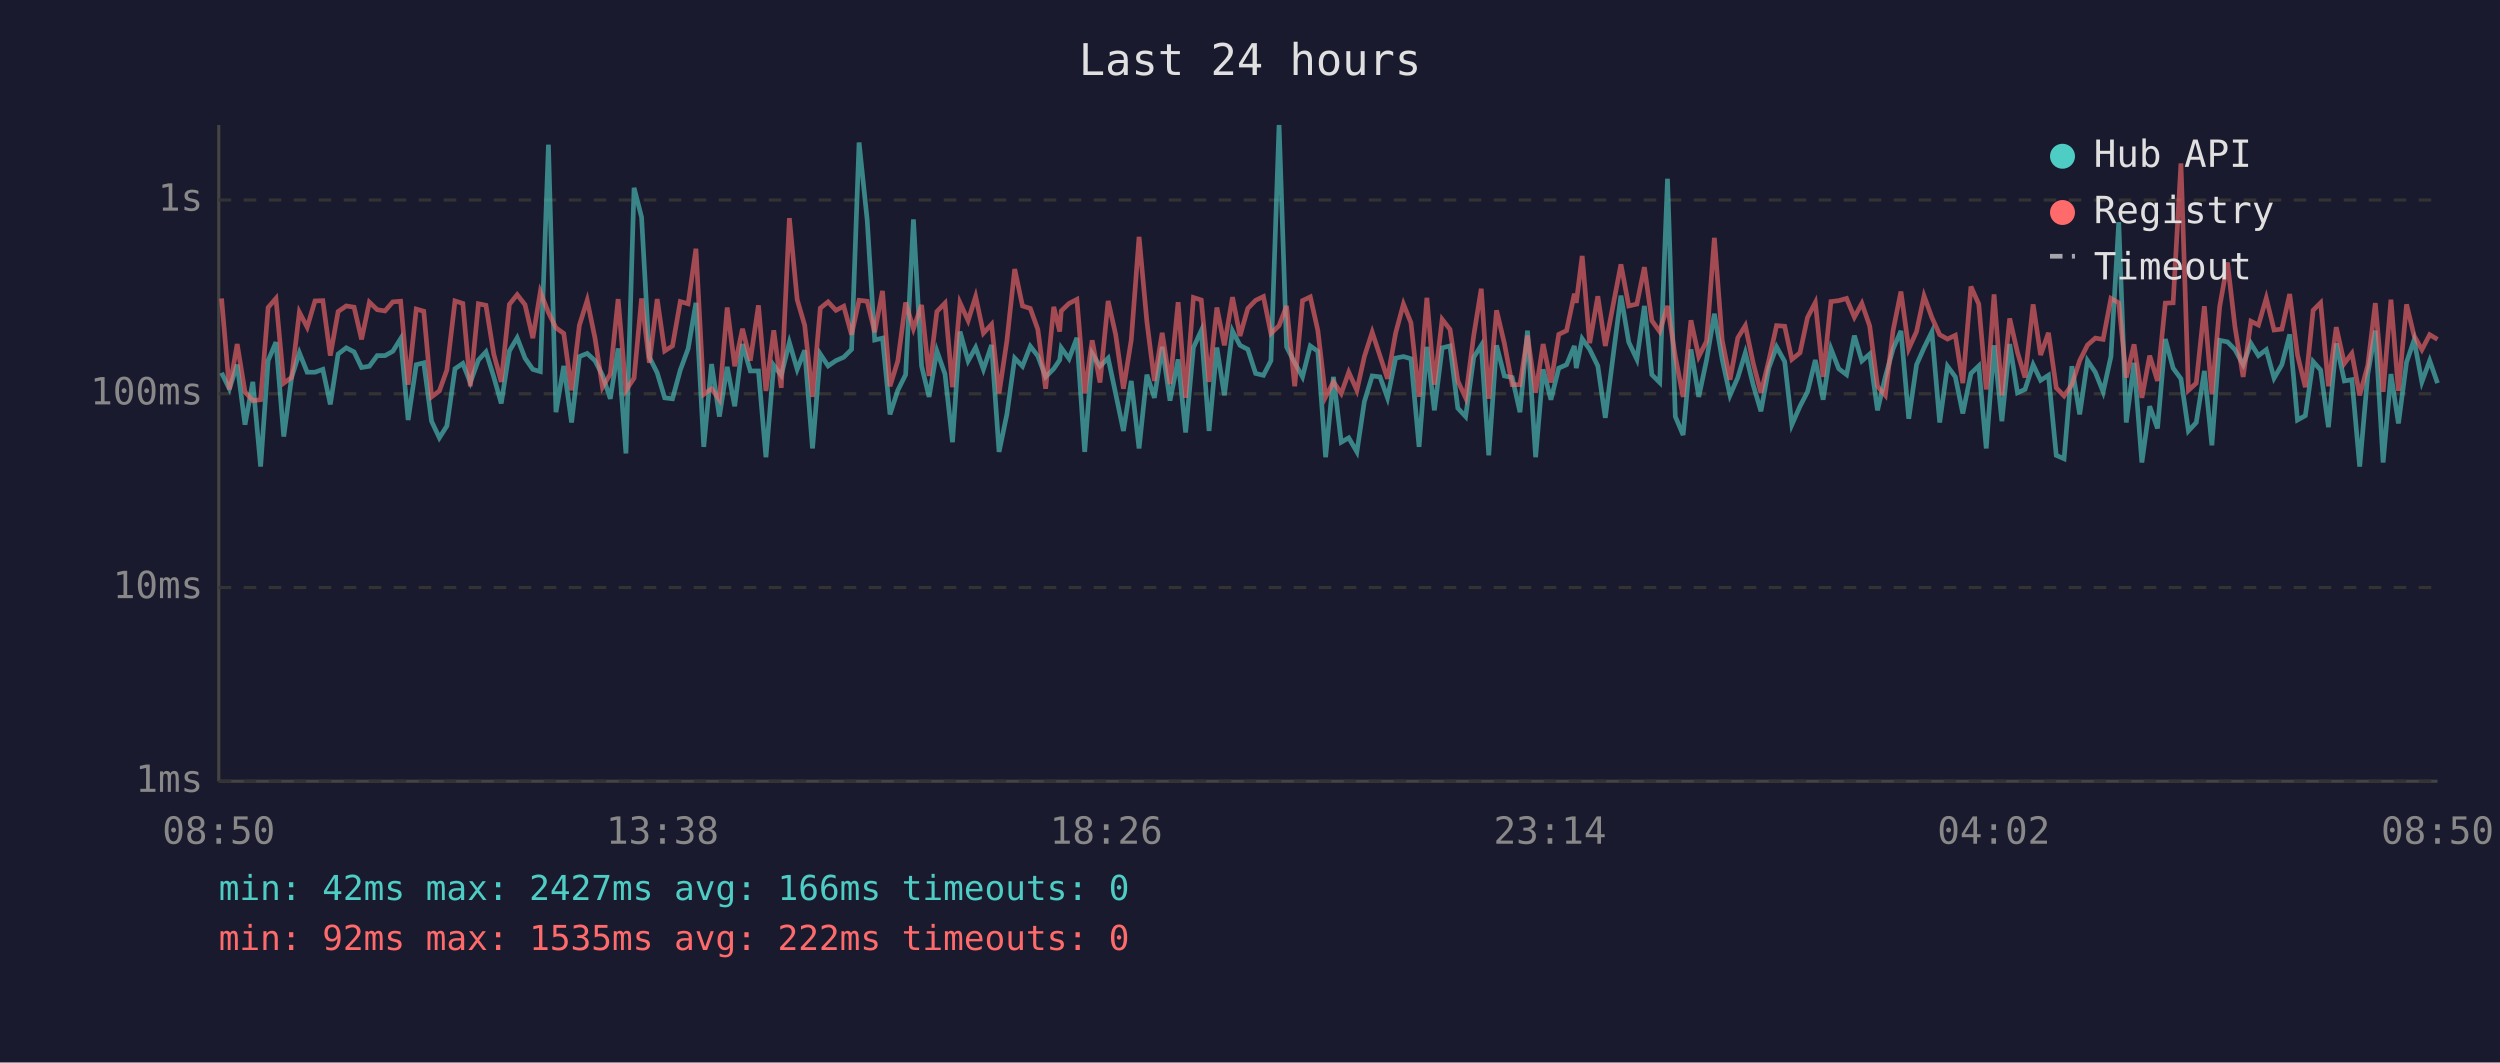
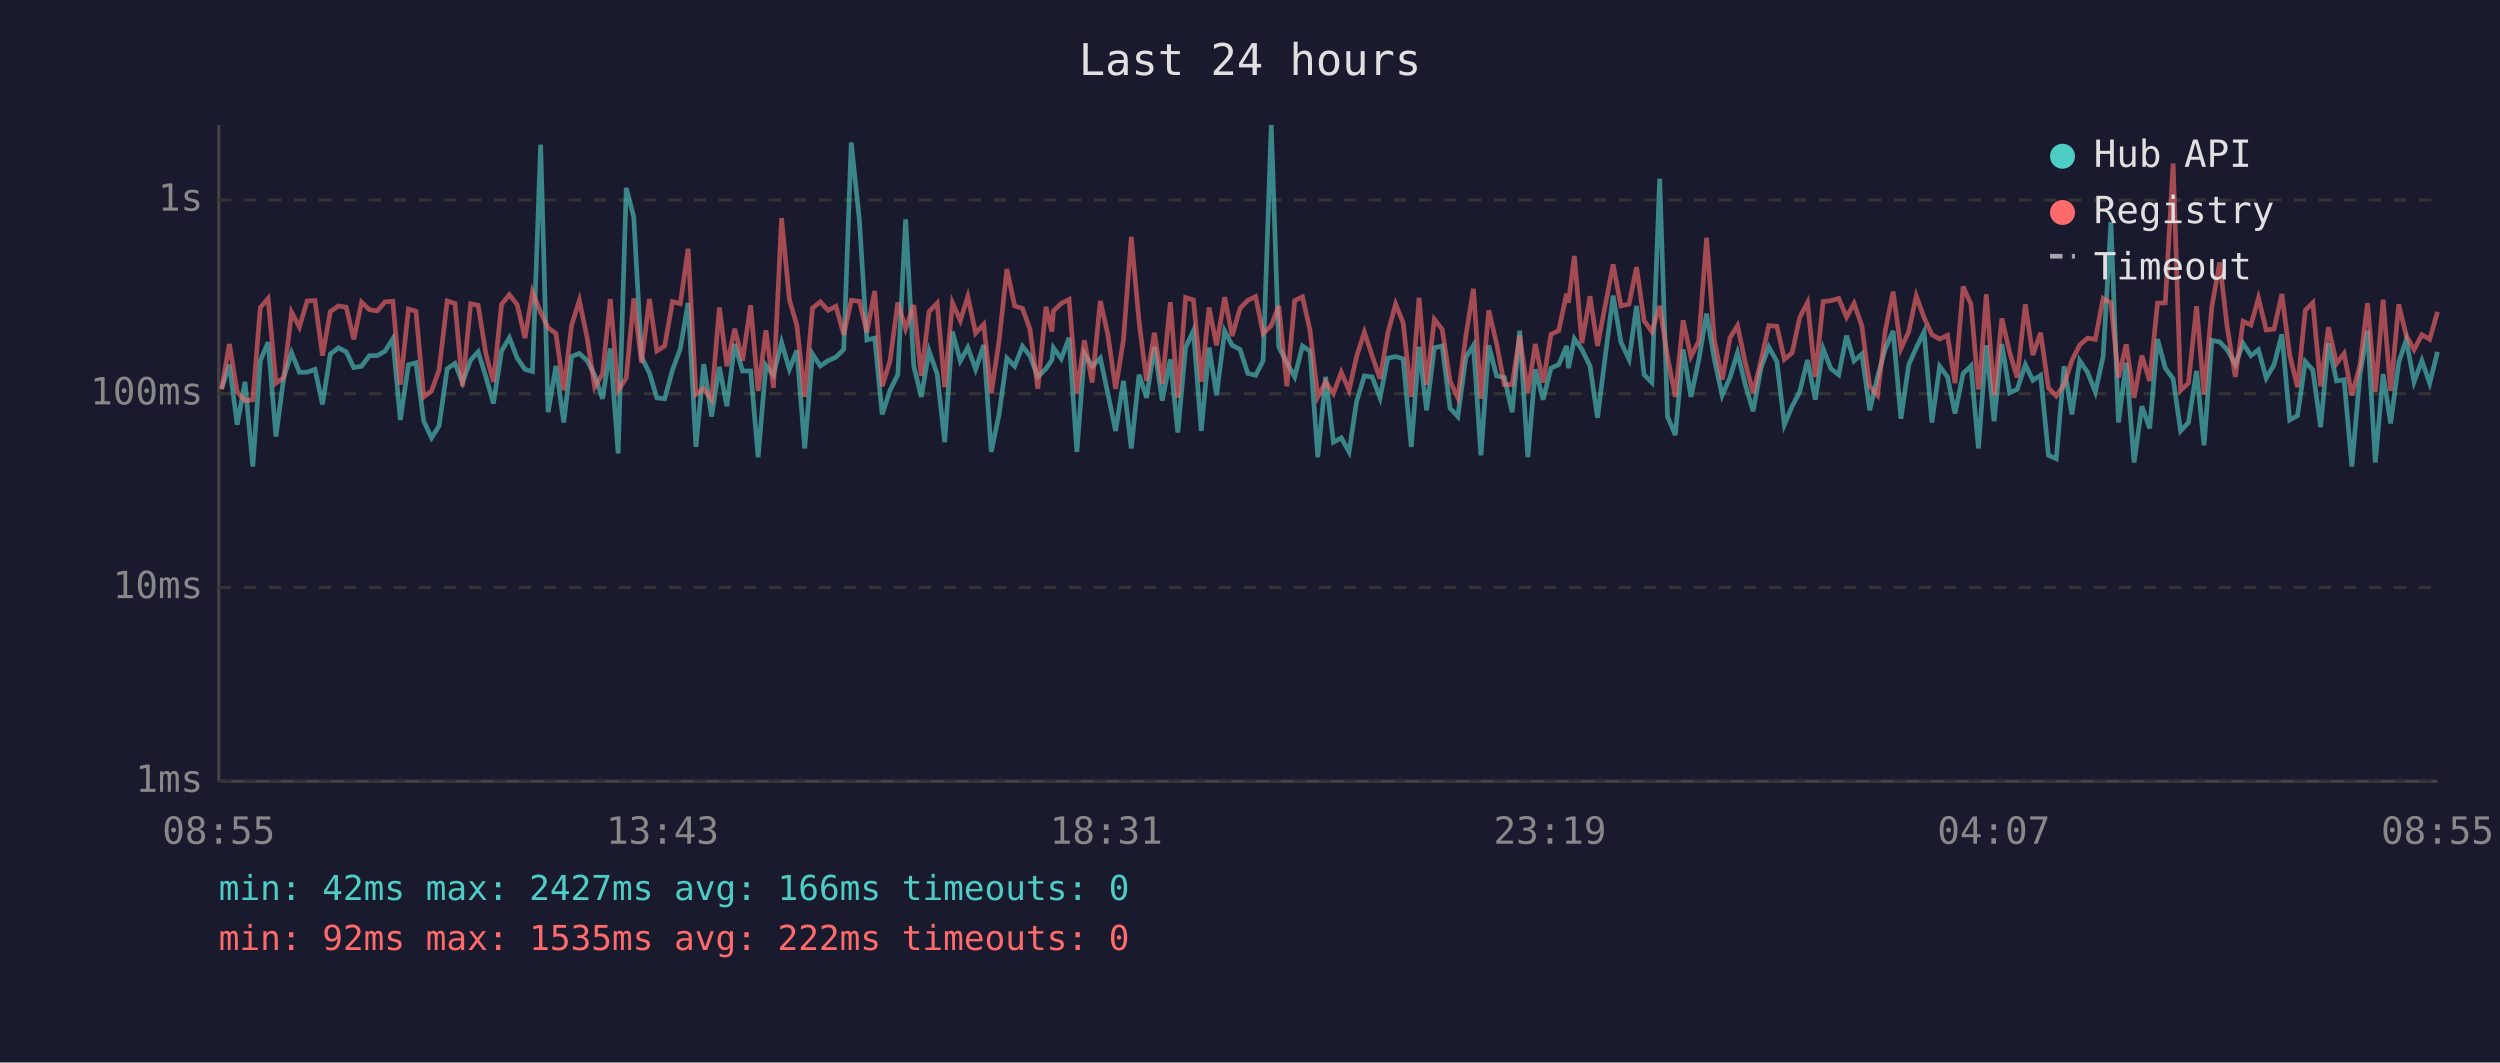
<svg xmlns="http://www.w3.org/2000/svg" viewBox="0 0 800 340" font-family="monospace" font-size="12">
  <rect width="800" height="340" fill="#1a1a2e" />
  <text x="400" y="24" fill="#e0e0e0" font-size="14" text-anchor="middle">Last 24 hours</text>
  <line x1="70" y1="40" x2="70" y2="250" stroke="#444" stroke-width="1" />
  <line x1="70" y1="250" x2="780" y2="250" stroke="#444" stroke-width="1" />
  <line x1="70" y1="250" x2="780" y2="250" stroke="#333" stroke-width="1" stroke-dasharray="4" />
  <text x="65" y="250" fill="#888" text-anchor="end" dominant-baseline="middle">1ms</text>
  <line x1="70" y1="188" x2="780" y2="188" stroke="#333" stroke-width="1" stroke-dasharray="4" />
  <text x="65" y="188" fill="#888" text-anchor="end" dominant-baseline="middle">10ms</text>
  <line x1="70" y1="126" x2="780" y2="126" stroke="#333" stroke-width="1" stroke-dasharray="4" />
  <text x="65" y="126" fill="#888" text-anchor="end" dominant-baseline="middle">100ms</text>
  <line x1="70" y1="64" x2="780" y2="64" stroke="#333" stroke-width="1" stroke-dasharray="4" />
  <text x="65" y="64" fill="#888" text-anchor="end" dominant-baseline="middle">1s</text>
-   <text x="70" y="270" fill="#888" text-anchor="middle">08:50</text>
-   <text x="212" y="270" fill="#888" text-anchor="middle">13:38</text>
-   <text x="354" y="270" fill="#888" text-anchor="middle">18:26</text>
-   <text x="496" y="270" fill="#888" text-anchor="middle">23:14</text>
-   <text x="638" y="270" fill="#888" text-anchor="middle">04:02</text>
-   <text x="780" y="270" fill="#888" text-anchor="middle">08:50</text>
-   <polyline points="70.9,119.3 73.4,124.4 75.9,116.7 78.4,135.9 80.9,122.2 83.4,149.3 85.8,115.4 88.3,109.5 90.8,139.7 93.3,120.8 95.8,112.9 98.3,119.1 100.8,119.1 103.3,118.2 105.7,129.4 108.2,113.3 110.8,111.3 113.3,112.6 115.7,117.6 118.2,117.2 120.7,113.8 123.2,113.8 125.7,112.4 128.2,108.4 130.6,134.4 133.2,116.7 135.6,116.1 138.1,134.8 140.6,140.1 143.0,136.3 145.6,118.0 148.1,116.3 150.5,122.4 153.1,115.2 155.5,112.6 158.0,120.6 160.4,129.1 163.0,112.3 165.5,108.1 168.0,114.6 170.5,118.2 172.9,118.9 175.5,46.3 177.9,131.9 180.4,117.1 182.9,135.2 185.4,114.1 187.9,113.1 190.4,115.4 192.8,120.1 195.3,127.6 197.8,111.5 200.3,145.1 202.9,60.1 205.3,69.5 207.8,114.3 210.3,119.3 212.7,127.3 215.2,127.6 217.7,118.4 220.2,111.6 222.7,96.9 225.2,143.0 227.7,116.5 230.2,133.3 232.7,117.4 235.1,130.0 237.6,110.1 240.1,118.7 242.7,118.7 245.1,146.3 247.6,116.9 250.0,120.1 252.6,109.6 255.1,118.2 257.5,112.1 260.0,143.5 262.5,113.3 265.0,117.1 267.5,115.4 270.0,114.3 272.5,111.8 274.9,45.6 277.5,70.4 279.9,108.8 282.4,108.2 284.8,132.6 287.3,124.9 289.8,119.9 292.3,70.2 294.9,117.1 297.3,127.0 299.8,112.3 302.4,119.7 304.8,141.5 307.2,106.1 309.8,115.5 312.2,111.2 314.7,118.2 317.3,110.4 319.7,144.6 322.2,132.6 324.7,114.6 327.2,117.2 329.7,110.8 332.1,113.9 334.6,120.6 337.2,118.0 339.1,115.2 339.6,111.3 342.1,114.8 344.6,108.1 347.1,144.6 349.5,113.1 352.0,117.2 354.6,114.6 357.0,125.9 359.5,137.9 362.0,121.9 364.5,143.5 367.0,119.9 369.4,127.3 371.9,111.0 374.4,128.2 377.0,115.0 379.4,138.4 381.9,111.2 384.4,105.8 386.9,137.9 389.4,111.2 391.8,126.5 394.4,105.9 396.8,110.5 399.3,111.8 401.8,119.5 404.3,120.1 406.7,115.4 409.3,40.0 411.7,111.0 414.3,116.1 416.8,120.6 419.3,110.7 421.7,112.4 424.2,146.3 426.7,120.6 429.2,141.5 431.6,140.1 434.2,144.6 436.6,128.5 439.1,120.3 441.6,120.6 444.0,127.3 446.6,114.6 449.1,114.1 451.5,114.8 454.1,143.0 456.6,111.0 459.0,131.3 461.5,111.3 464.0,110.7 466.5,130.6 469.0,133.3 471.6,114.3 474.0,110.5 476.4,145.7 478.9,110.5 481.4,120.3 483.9,120.8 486.4,131.9 488.8,105.8 491.4,146.3 493.8,118.2 496.3,127.9 498.8,117.8 501.3,116.7 503.8,110.7 504.4,117.8 506.3,108.4 508.7,111.8 511.3,117.1 513.7,133.7 516.3,113.1 518.7,94.6 521.2,109.5 523.8,115.0 526.2,97.9 528.6,119.9 531.1,122.4 533.6,57.2 536.1,133.3 538.6,139.2 541.1,111.8 543.6,127.0 546.1,115.2 548.6,100.4 551.1,115.0 553.6,126.5 556.1,120.8 558.5,112.9 561.0,123.1 563.5,131.6 566.0,117.8 568.5,111.0 571.1,115.7 573.4,135.9 576.0,130.0 578.4,125.4 580.9,115.2 583.4,127.9 585.9,111.6 588.4,118.0 590.9,119.9 593.4,107.4 595.8,115.5 598.3,113.3 600.8,131.3 603.3,120.6 605.8,111.6 608.3,105.9 610.8,134.0 613.3,116.7 615.7,111.3 618.2,106.2 620.7,135.2 623.2,117.2 625.7,120.6 628.1,132.3 630.7,119.5 633.2,117.1 635.6,143.5 636.1,136.7 638.1,110.5 640.6,134.8 643.1,110.1 645.6,125.7 648.0,124.6 650.6,116.7 653.0,121.7 655.5,120.1 658.0,145.7 660.5,146.8 663.0,117.2 665.5,132.6 668.0,115.4 670.5,119.1 673.0,125.4 675.5,114.1 678.0,71.1 680.4,135.2 682.9,116.1 685.4,148.0 687.9,130.0 690.4,137.1 692.9,108.5 695.4,117.8 697.9,121.2 700.3,137.9 702.8,135.2 705.4,118.7 707.8,142.5 710.3,108.9 712.8,109.4 715.2,111.9 717.8,116.7 720.3,109.9 722.7,113.8 725.2,111.9 727.7,121.0 730.2,116.7 732.7,107.0 735.2,134.4 737.7,133.0 740.2,115.7 742.6,118.4 745.1,136.7 747.6,109.9 750.2,121.9 752.6,121.5 755.1,149.3 757.7,119.7 760.1,105.8 762.6,148.0 765.1,119.7 767.5,135.5 770.1,115.9 772.5,108.8 775.0,122.2 777.5,115.4 780.0,122.6" fill="none" stroke="#4ecdc4" stroke-width="1.5" opacity="0.6" />
-   <polyline points="70.9,95.5 73.4,124.6 75.9,110.1 78.4,125.4 80.9,128.2 83.4,127.9 85.8,98.4 88.3,95.5 90.8,122.6 93.3,120.8 95.8,99.9 98.3,104.7 100.8,96.3 103.3,96.2 105.7,113.8 108.2,99.7 110.8,97.9 113.3,98.3 115.7,108.6 118.2,96.7 120.7,99.1 123.2,99.5 125.7,96.6 128.2,96.4 130.6,123.1 133.2,98.9 135.6,99.6 138.1,127.0 140.6,125.1 143.0,118.4 145.6,96.3 148.1,97.1 150.5,123.6 153.1,97.2 155.5,97.7 158.0,113.3 160.4,122.2 163.0,97.4 165.5,94.3 168.0,97.5 170.5,108.2 172.9,93.4 175.5,100.0 177.9,104.9 180.4,106.7 182.9,124.9 185.4,104.1 187.9,96.1 190.4,108.2 192.8,123.9 195.3,119.7 197.8,95.7 200.3,124.9 202.9,121.0 205.3,95.5 207.8,116.1 210.3,95.7 212.7,112.3 215.2,110.7 217.7,96.5 220.2,97.2 222.7,79.6 225.2,126.2 227.7,124.4 230.2,127.9 232.7,98.4 235.1,117.2 237.6,105.2 240.1,115.4 242.7,97.7 245.1,125.1 247.6,105.7 250.0,124.1 252.6,69.8 255.1,95.9 257.5,104.1 260.0,127.0 262.5,98.6 265.0,96.6 267.5,99.3 270.0,98.0 272.5,107.1 274.9,96.1 277.5,96.4 279.9,106.3 282.4,93.1 284.8,123.6 287.3,115.5 289.8,96.8 292.3,105.2 294.9,97.6 297.3,120.3 299.8,99.7 302.4,97.0 304.8,123.9 307.2,96.9 309.8,102.6 312.2,94.9 314.7,106.6 317.3,103.8 319.7,125.9 322.2,109.1 324.7,86.1 327.2,97.9 329.7,98.7 332.1,105.4 334.6,124.4 337.2,98.2 339.1,106.1 339.6,99.5 342.1,97.1 344.6,95.8 347.1,125.9 349.5,108.9 352.0,122.4 354.6,96.3 357.0,107.0 359.5,124.4 362.0,108.8 364.5,75.8 367.0,102.9 369.4,121.9 371.9,106.5 374.4,122.9 377.0,96.7 379.4,127.3 381.9,95.2 384.4,96.0 386.9,122.2 389.4,98.4 391.8,110.5 394.4,95.1 396.8,107.5 399.3,98.7 401.8,96.1 404.3,94.9 406.7,106.7 409.3,104.2 411.7,97.9 414.3,123.6 416.8,96.2 419.3,95.0 421.7,105.7 424.2,127.0 426.7,122.2 429.2,125.9 431.6,119.1 434.2,124.9 436.6,114.1 439.1,106.3 441.6,113.9 444.0,121.2 446.6,106.6 449.1,97.3 451.5,103.3 454.1,127.0 456.6,95.3 459.0,123.1 461.5,102.2 464.0,105.4 466.5,121.9 469.0,127.3 471.6,107.3 474.0,92.4 476.4,127.6 478.9,99.3 481.4,109.9 483.9,123.1 486.4,123.1 488.8,107.4 491.4,125.7 493.8,110.1 496.3,122.4 498.8,107.0 501.3,105.8 503.8,94.0 504.4,96.9 506.3,81.9 508.7,109.8 511.3,94.8 513.7,110.7 516.3,97.1 518.7,84.6 521.2,97.9 523.8,97.3 526.2,85.5 528.6,102.6 531.1,106.1 533.6,97.9 536.1,114.1 538.6,127.0 541.1,102.5 543.6,114.1 546.1,109.2 548.6,76.1 551.1,108.9 553.6,121.5 556.1,108.1 558.5,104.2 561.0,116.1 563.5,125.7 566.0,115.5 568.5,104.2 571.1,104.4 573.4,115.0 576.0,112.9 578.4,101.6 580.9,96.8 583.4,120.6 585.9,96.5 588.4,96.2 590.9,95.5 593.4,101.5 595.8,97.1 598.3,104.3 600.8,123.6 603.3,126.5 605.8,105.7 608.3,93.3 610.8,111.6 613.3,106.1 615.7,94.7 618.2,101.6 620.7,107.1 623.2,108.5 625.7,107.3 628.1,122.6 630.7,91.7 633.2,97.3 635.6,124.6 636.1,121.5 638.1,94.2 640.6,126.5 643.1,101.9 645.6,112.8 648.0,120.8 650.6,97.4 653.0,113.6 655.5,106.5 658.0,124.1 660.5,126.7 663.0,123.1 665.5,115.4 668.0,110.4 670.5,108.2 673.0,108.6 675.5,95.5 678.0,96.9 680.4,120.8 682.9,110.2 685.4,127.3 687.9,113.8 690.4,121.9 692.9,97.0 695.4,96.9 697.9,52.3 700.3,124.9 702.8,122.6 705.4,98.0 707.8,126.2 710.3,98.1 712.8,84.0 715.2,104.7 717.8,120.6 720.3,102.8 722.7,104.0 725.2,95.4 727.7,105.6 730.2,105.3 732.7,94.1 735.2,113.6 737.7,123.9 740.2,99.3 742.6,96.9 745.1,123.6 747.6,104.7 750.2,116.3 752.6,113.1 755.1,126.5 757.7,116.9 760.1,97.0 762.6,125.4 765.1,95.9 767.5,125.1 770.1,97.4 772.5,107.4 775.0,111.9 777.5,107.1 780.0,108.6" fill="none" stroke="#ff6b6b" stroke-width="1.5" opacity="0.6" />
+   <text x="70" y="270" fill="#888" text-anchor="middle">08:55</text>
+   <text x="212" y="270" fill="#888" text-anchor="middle">13:43</text>
+   <text x="354" y="270" fill="#888" text-anchor="middle">18:31</text>
+   <text x="496" y="270" fill="#888" text-anchor="middle">23:19</text>
+   <text x="638" y="270" fill="#888" text-anchor="middle">04:07</text>
+   <text x="780" y="270" fill="#888" text-anchor="middle">08:55</text>
+   <polyline points="70.9,124.4 73.4,116.7 75.9,135.9 78.4,122.2 80.9,149.3 83.3,115.4 85.8,109.5 88.3,139.7 90.8,120.8 93.3,112.9 95.8,119.1 98.3,119.1 100.8,118.2 103.2,129.4 105.7,113.3 108.3,111.3 110.8,112.6 113.2,117.6 115.7,117.2 118.2,113.8 120.7,113.8 123.2,112.4 125.7,108.4 128.1,134.4 130.7,116.7 133.1,116.1 135.6,134.8 138.1,140.1 140.5,136.3 143.1,118.0 145.6,116.3 148.0,122.4 150.6,115.2 153.0,112.6 155.5,120.6 157.9,129.1 160.5,112.3 163.0,108.1 165.5,114.6 168.0,118.2 170.4,118.9 173.0,46.3 175.4,131.9 177.9,117.1 180.4,135.2 182.9,114.1 185.4,113.1 187.9,115.4 190.3,120.1 192.8,127.6 195.3,111.5 197.8,145.1 200.4,60.1 202.8,69.5 205.3,114.3 207.8,119.3 210.2,127.3 212.7,127.6 215.2,118.4 217.7,111.6 220.2,96.9 222.7,143.0 225.2,116.5 227.7,133.3 230.2,117.4 232.6,130.0 235.1,110.1 237.6,118.7 240.2,118.7 242.6,146.3 245.1,116.9 247.5,120.1 250.1,109.6 252.6,118.2 255.0,112.1 257.5,143.5 260.0,113.3 262.5,117.1 265.0,115.4 267.5,114.3 270.0,111.8 272.4,45.6 275.0,70.4 277.4,108.8 279.9,108.2 282.3,132.6 284.8,124.9 287.3,119.9 289.8,70.2 292.4,117.1 294.8,127.0 297.3,112.3 299.9,119.7 302.3,141.5 304.8,106.1 307.3,115.5 309.7,111.2 312.2,118.2 314.8,110.4 317.2,144.6 319.7,132.6 322.2,114.6 324.7,117.2 327.2,110.8 329.6,113.9 332.1,120.6 334.7,118.0 336.6,115.2 337.1,111.3 339.6,114.8 342.1,108.1 344.6,144.6 347.0,113.1 349.5,117.2 352.1,114.6 354.5,125.9 357.0,137.9 359.5,121.9 362.0,143.5 364.5,119.9 366.9,127.3 369.4,111.0 371.9,128.2 374.5,115.0 376.9,138.4 379.4,111.2 381.9,105.8 384.4,137.9 386.9,111.2 389.3,126.5 391.9,105.9 394.3,110.5 396.8,111.8 399.3,119.5 401.8,120.1 404.2,115.4 406.8,40.0 409.2,111.0 411.8,116.1 414.3,120.6 416.8,110.7 419.2,112.4 421.7,146.3 424.2,120.6 426.7,141.5 429.2,140.1 431.7,144.6 434.1,128.5 436.6,120.3 439.1,120.6 441.6,127.3 444.1,114.6 446.6,114.1 449.0,114.8 451.6,143.0 454.1,111.0 456.5,131.3 459.0,111.3 461.5,110.7 464.0,130.6 466.5,133.3 469.1,114.3 471.5,110.5 473.9,145.7 476.4,110.5 478.9,120.3 481.4,120.8 483.9,131.9 486.3,105.8 488.9,146.3 491.3,118.2 493.8,127.9 496.3,117.8 498.8,116.7 501.3,110.7 501.9,117.8 503.8,108.4 506.2,111.8 508.8,117.1 511.2,133.7 513.8,113.1 516.2,94.6 518.7,109.5 521.3,115.0 523.7,97.9 526.1,119.9 528.6,122.4 531.1,57.2 533.6,133.3 536.1,139.2 538.6,111.8 541.1,127.0 543.6,115.2 546.1,100.4 548.6,115.0 551.1,126.5 553.6,120.8 556.0,112.9 558.5,123.1 561.0,131.6 563.5,117.8 566.0,111.0 568.6,115.7 571.0,135.9 573.5,130.0 575.9,125.4 578.4,115.2 580.9,127.9 583.4,111.6 585.9,118.0 588.4,119.9 590.9,107.4 593.3,115.5 595.8,113.3 598.3,131.3 600.8,120.6 603.3,111.6 605.8,105.9 608.3,134.0 610.8,116.7 613.2,111.3 615.7,106.2 618.2,135.2 620.7,117.2 623.2,120.6 625.6,132.3 628.2,119.5 630.7,117.1 633.1,143.5 633.6,136.7 635.6,110.5 638.1,134.8 640.6,110.1 643.1,125.7 645.5,124.6 648.1,116.7 650.5,121.7 653.0,120.1 655.5,145.7 658.0,146.8 660.5,117.2 663.0,132.6 665.5,115.4 668.0,119.1 670.5,125.4 673.0,114.1 675.5,71.1 677.9,135.2 680.4,116.1 682.9,148.0 685.4,130.0 687.9,137.1 690.4,108.5 692.9,117.8 695.4,121.2 697.8,137.9 700.3,135.2 702.9,118.7 705.3,142.5 707.8,108.9 710.3,109.4 712.7,111.9 715.3,116.7 717.8,109.9 720.3,113.8 722.7,111.9 725.2,121.0 727.7,116.7 730.2,107.0 732.7,134.4 735.2,133.0 737.7,115.7 740.1,118.4 742.6,136.7 745.1,109.9 747.7,121.9 750.1,121.5 752.6,149.3 755.2,119.7 757.6,105.8 760.1,148.0 762.6,119.7 765.0,135.5 767.6,115.9 770.0,108.8 772.5,122.2 775.0,115.4 777.5,122.6 780.0,112.6" fill="none" stroke="#4ecdc4" stroke-width="1.5" opacity="0.6" />
+   <polyline points="70.9,124.6 73.4,110.1 75.9,125.4 78.4,128.2 80.9,127.9 83.3,98.4 85.8,95.5 88.3,122.6 90.8,120.8 93.3,99.9 95.8,104.7 98.3,96.3 100.8,96.2 103.2,113.8 105.7,99.7 108.3,97.9 110.8,98.3 113.2,108.6 115.7,96.7 118.2,99.1 120.7,99.5 123.2,96.6 125.7,96.4 128.1,123.1 130.7,98.9 133.1,99.6 135.6,127.0 138.1,125.1 140.5,118.4 143.1,96.3 145.6,97.1 148.0,123.6 150.6,97.2 153.0,97.7 155.5,113.3 157.9,122.2 160.5,97.4 163.0,94.3 165.5,97.5 168.0,108.2 170.4,93.4 173.0,100.0 175.4,104.9 177.9,106.7 180.4,124.9 182.9,104.1 185.4,96.1 187.9,108.2 190.3,123.9 192.8,119.7 195.3,95.7 197.8,124.9 200.4,121.0 202.8,95.5 205.3,116.1 207.8,95.7 210.2,112.3 212.7,110.7 215.2,96.5 217.7,97.2 220.2,79.6 222.7,126.2 225.2,124.4 227.7,127.9 230.2,98.4 232.6,117.2 235.1,105.2 237.6,115.4 240.2,97.7 242.6,125.1 245.1,105.7 247.5,124.1 250.1,69.8 252.6,95.9 255.0,104.1 257.5,127.0 260.0,98.6 262.5,96.6 265.0,99.3 267.5,98.0 270.0,107.1 272.4,96.1 275.0,96.4 277.4,106.3 279.9,93.1 282.3,123.6 284.8,115.5 287.3,96.8 289.8,105.2 292.4,97.6 294.8,120.3 297.3,99.7 299.9,97.0 302.3,123.9 304.8,96.9 307.3,102.6 309.7,94.9 312.2,106.6 314.8,103.8 317.2,125.9 319.7,109.1 322.2,86.1 324.7,97.9 327.2,98.7 329.6,105.4 332.1,124.4 334.7,98.2 336.6,106.1 337.1,99.5 339.6,97.1 342.1,95.8 344.6,125.9 347.0,108.9 349.5,122.4 352.1,96.3 354.5,107.0 357.0,124.4 359.5,108.8 362.0,75.8 364.5,102.9 366.9,121.9 369.4,106.5 371.9,122.9 374.5,96.7 376.9,127.3 379.4,95.2 381.9,96.0 384.4,122.2 386.9,98.4 389.3,110.5 391.9,95.1 394.3,107.5 396.8,98.7 399.3,96.1 401.8,94.9 404.2,106.7 406.8,104.2 409.2,97.9 411.8,123.6 414.3,96.2 416.8,95.0 419.2,105.7 421.7,127.0 424.2,122.2 426.7,125.9 429.2,119.1 431.7,124.9 434.1,114.1 436.6,106.3 439.1,113.9 441.6,121.2 444.1,106.6 446.6,97.3 449.0,103.3 451.6,127.0 454.1,95.3 456.5,123.1 459.0,102.2 461.5,105.4 464.0,121.9 466.5,127.3 469.1,107.3 471.5,92.4 473.9,127.6 476.4,99.3 478.9,109.9 481.4,123.1 483.9,123.1 486.3,107.4 488.9,125.7 491.3,110.1 493.8,122.4 496.3,107.0 498.8,105.8 501.3,94.0 501.9,96.9 503.8,81.9 506.2,109.8 508.8,94.8 511.2,110.7 513.8,97.1 516.2,84.6 518.7,97.9 521.3,97.3 523.7,85.5 526.1,102.6 528.6,106.1 531.1,97.9 533.6,114.1 536.1,127.0 538.6,102.5 541.1,114.1 543.6,109.2 546.1,76.1 548.6,108.9 551.1,121.5 553.6,108.1 556.0,104.2 558.5,116.1 561.0,125.7 563.5,115.5 566.0,104.2 568.6,104.4 571.0,115.0 573.5,112.9 575.9,101.6 578.4,96.8 580.9,120.6 583.4,96.5 585.9,96.2 588.4,95.5 590.9,101.5 593.3,97.1 595.8,104.3 598.3,123.6 600.8,126.5 603.3,105.7 605.8,93.3 608.3,111.6 610.8,106.1 613.2,94.7 615.7,101.6 618.2,107.1 620.7,108.5 623.2,107.3 625.6,122.6 628.2,91.7 630.7,97.3 633.1,124.6 633.6,121.5 635.6,94.2 638.1,126.5 640.6,101.9 643.1,112.8 645.5,120.8 648.1,97.4 650.5,113.6 653.0,106.5 655.5,124.1 658.0,126.7 660.5,123.1 663.0,115.4 665.5,110.4 668.0,108.2 670.5,108.6 673.0,95.5 675.5,96.9 677.9,120.8 680.4,110.2 682.9,127.3 685.4,113.8 687.9,121.9 690.4,97.0 692.9,96.9 695.4,52.3 697.8,124.9 700.3,122.6 702.9,98.0 705.3,126.2 707.8,98.1 710.3,84.0 712.7,104.7 715.3,120.6 717.8,102.8 720.3,104.0 722.7,95.4 725.2,105.6 727.7,105.3 730.2,94.1 732.7,113.6 735.2,123.9 737.7,99.3 740.1,96.9 742.6,123.6 745.1,104.7 747.7,116.3 750.1,113.1 752.6,126.5 755.2,116.9 757.6,97.0 760.1,125.4 762.6,95.9 765.0,125.1 767.6,97.4 770.0,107.4 772.5,111.9 775.0,107.1 777.5,108.6 780.0,99.8" fill="none" stroke="#ff6b6b" stroke-width="1.5" opacity="0.6" />
  <circle cx="660" cy="50" r="4" fill="#4ecdc4" />
  <text x="670" y="50" fill="#e0e0e0" dominant-baseline="middle">Hub API</text>
  <circle cx="660" cy="68" r="4" fill="#ff6b6b" />
  <text x="670" y="68" fill="#e0e0e0" dominant-baseline="middle">Registry</text>
  <line x1="656" y1="82" x2="664" y2="82" stroke="#e0e0e0" stroke-width="1.5" stroke-dasharray="4,3" opacity="0.7" />
  <text x="670" y="86" fill="#e0e0e0" dominant-baseline="middle">Timeout</text>
  <text x="70" y="288" fill="#4ecdc4" font-size="11">min: 42ms  max: 2427ms  avg: 166ms  timeouts: 0</text>
  <text x="70" y="304" fill="#ff6b6b" font-size="11">min: 92ms  max: 1535ms  avg: 222ms  timeouts: 0</text>
</svg>
